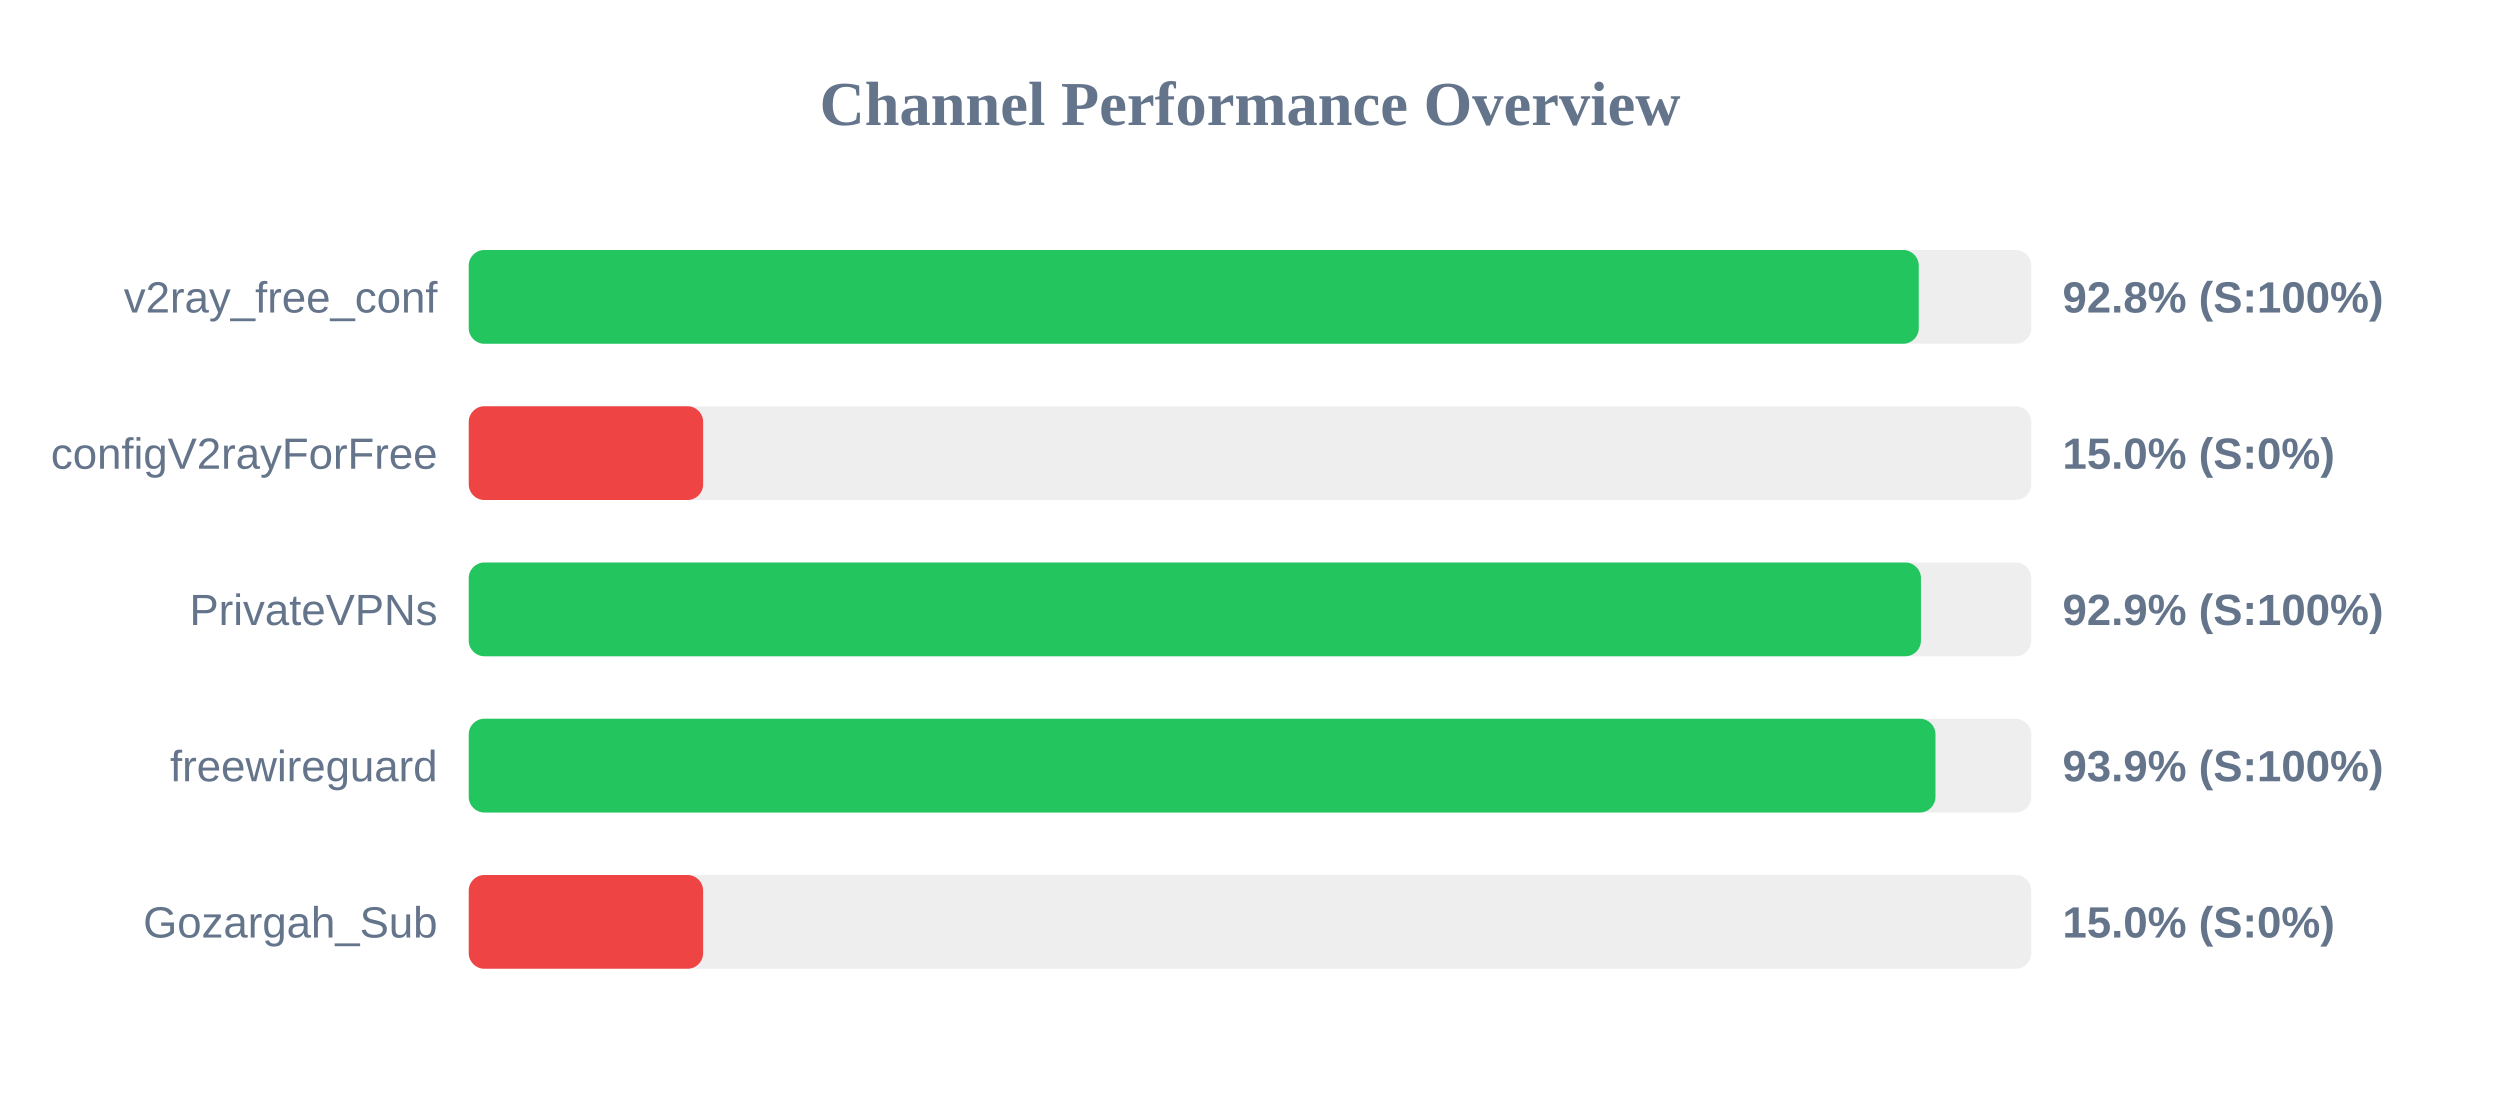
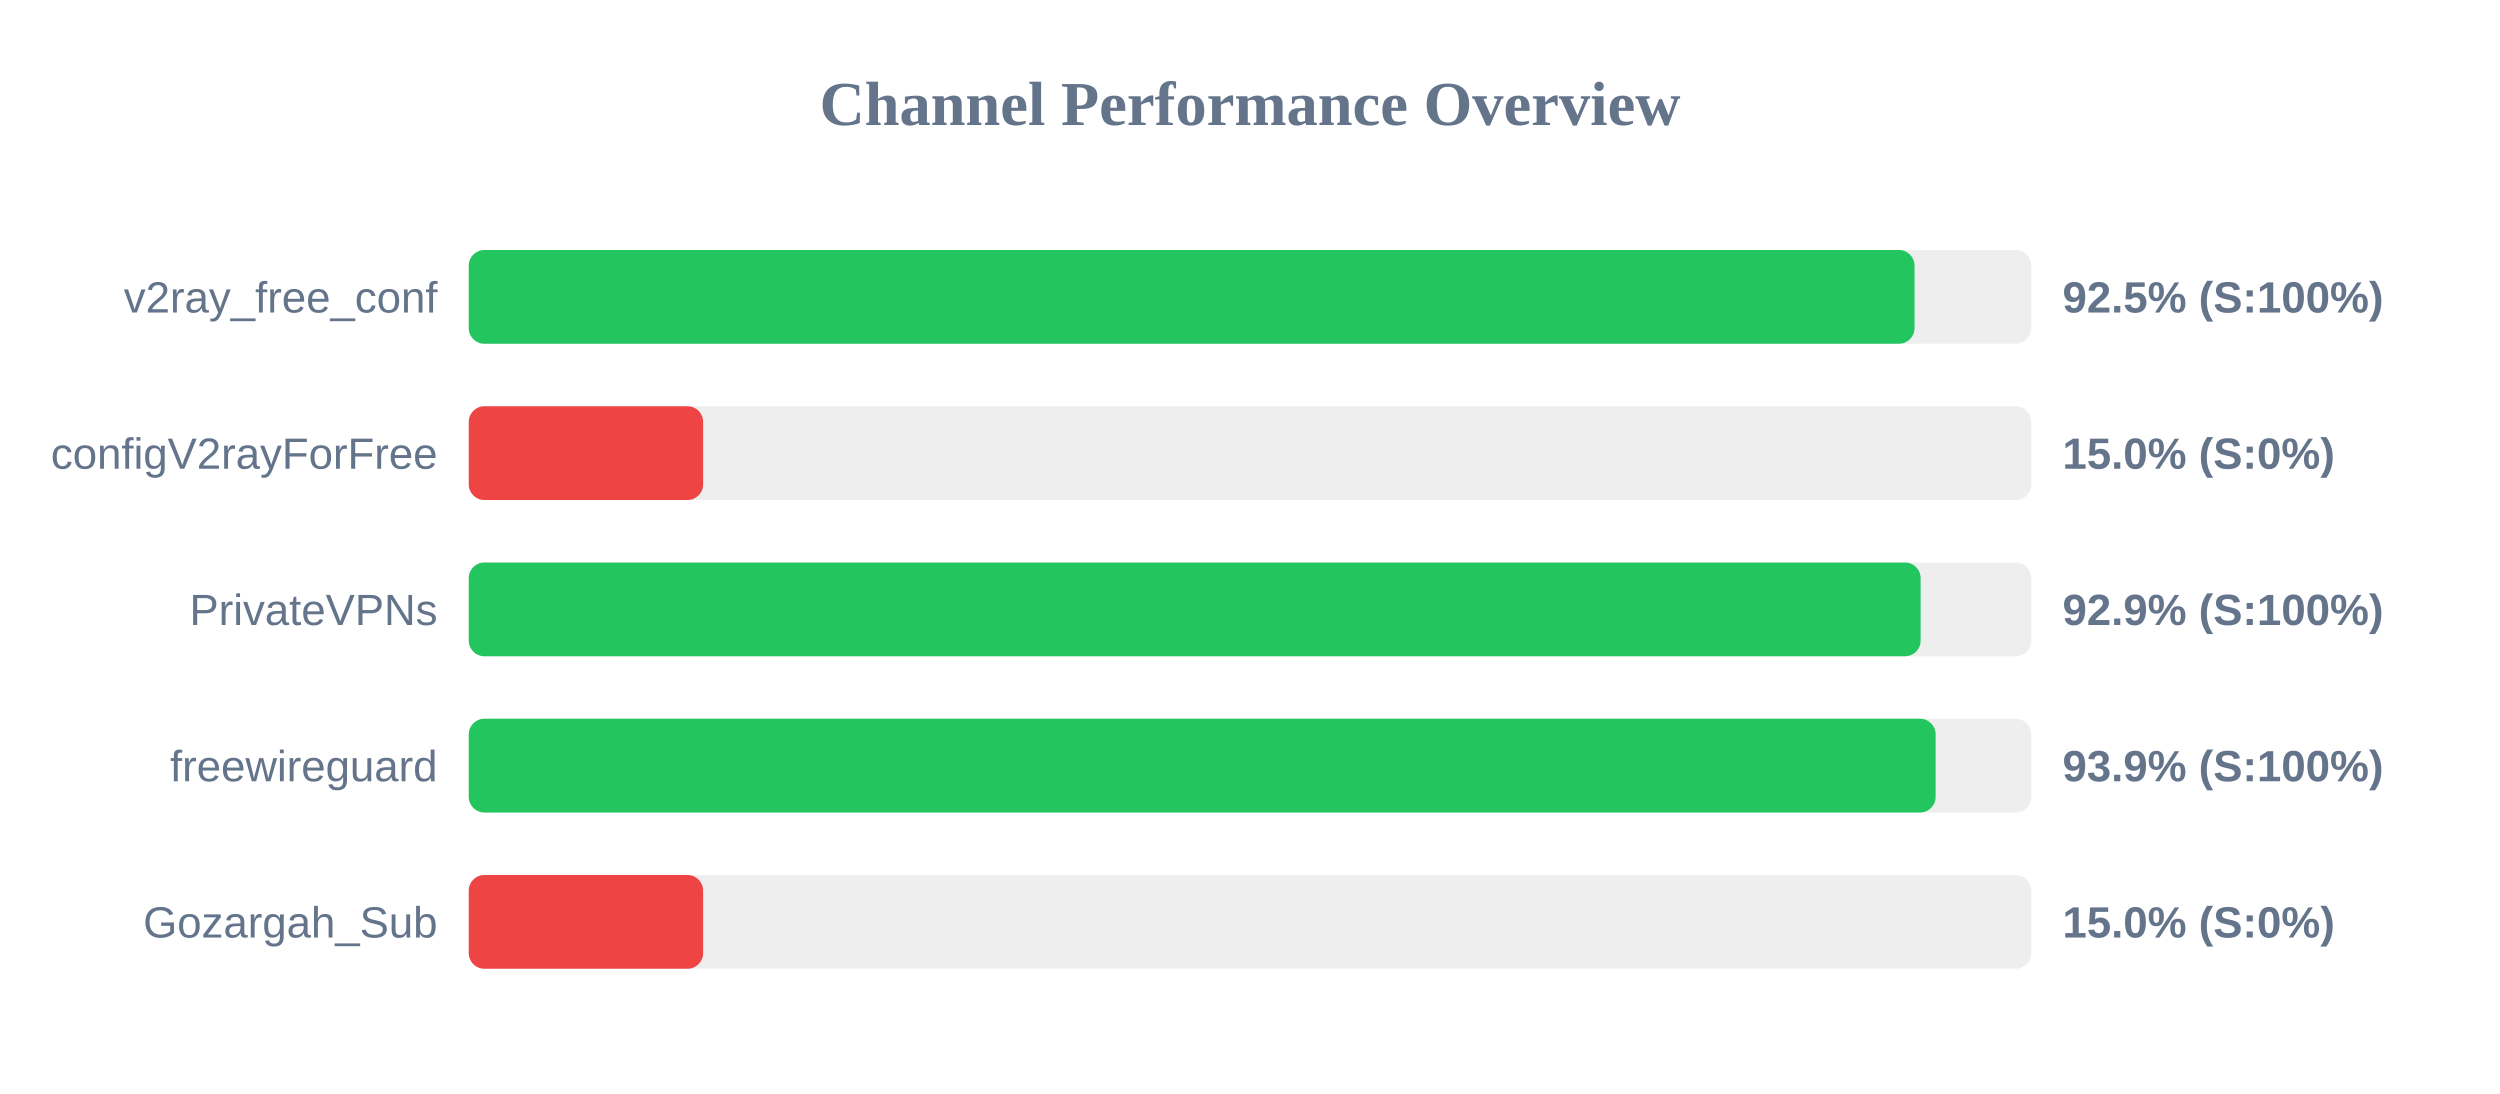
<svg xmlns="http://www.w3.org/2000/svg" width="800" height="350" version="1.1">
  <style>
        .row { font: 14px Arial; fill: #64748b; }
        .score { font: bold 14px Arial; fill: #64748b; }
    </style>
  <text x="400" y="40" text-anchor="middle" font-size="20px" font-weight="bold" fill="#64748b">Channel Performance Overview</text>
  <rect x="150" y="80" width="500" height="30" fill="#eee" rx="5" />
-   <rect x="150" y="80" width="464.0" height="30" fill="#22c55e" rx="5" />
+   <rect x="150" y="80" width="462.65" height="30" fill="#22c55e" rx="5" />
  <text x="140" y="100" text-anchor="end" class="row">v2ray_free_conf</text>
-   <text x="660" y="100" text-anchor="start" class="score">92.8% (S:100%)</text>
+   <text x="660" y="100" text-anchor="start" class="score">92.5% (S:100%)</text>
  <rect x="150" y="130" width="500" height="30" fill="#eee" rx="5" />
  <rect x="150" y="130" width="75.0" height="30" fill="#ef4444" rx="5" />
  <text x="140" y="150" text-anchor="end" class="row">configV2rayForFree</text>
  <text x="660" y="150" text-anchor="start" class="score">15.0% (S:0%)</text>
  <rect x="150" y="180" width="500" height="30" fill="#eee" rx="5" />
-   <rect x="150" y="180" width="464.7" height="30" fill="#22c55e" rx="5" />
+   <rect x="150" y="180" width="464.6" height="30" fill="#22c55e" rx="5" />
  <text x="140" y="200" text-anchor="end" class="row">PrivateVPNs</text>
  <text x="660" y="200" text-anchor="start" class="score">92.9% (S:100%)</text>
  <rect x="150" y="230" width="500" height="30" fill="#eee" rx="5" />
-   <rect x="150" y="230" width="469.35" height="30" fill="#22c55e" rx="5" />
+   <rect x="150" y="230" width="469.4" height="30" fill="#22c55e" rx="5" />
  <text x="140" y="250" text-anchor="end" class="row">freewireguard</text>
  <text x="660" y="250" text-anchor="start" class="score">93.9% (S:100%)</text>
  <rect x="150" y="280" width="500" height="30" fill="#eee" rx="5" />
  <rect x="150" y="280" width="75.0" height="30" fill="#ef4444" rx="5" />
  <text x="140" y="300" text-anchor="end" class="row">Gozargah_Sub</text>
  <text x="660" y="300" text-anchor="start" class="score">15.0% (S:0%)</text>
</svg>
